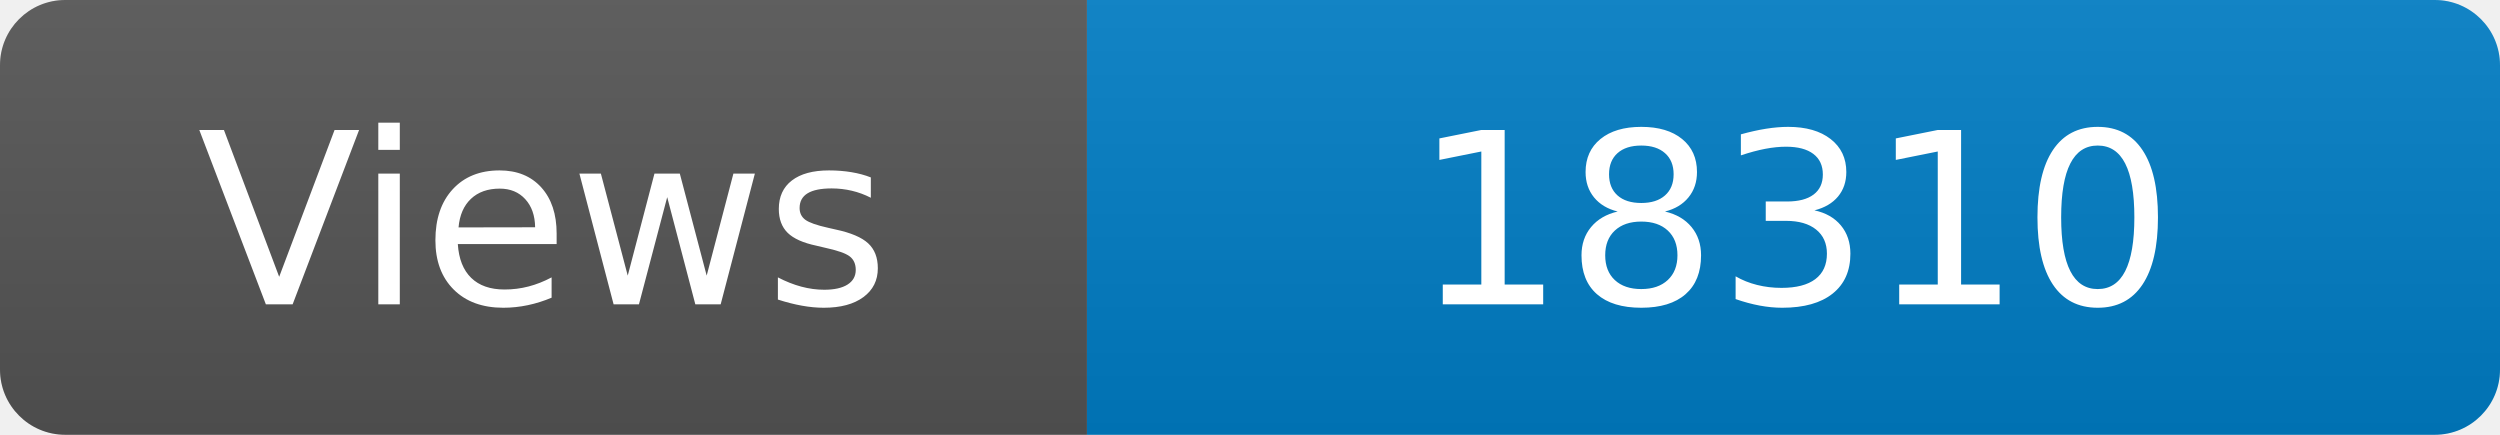
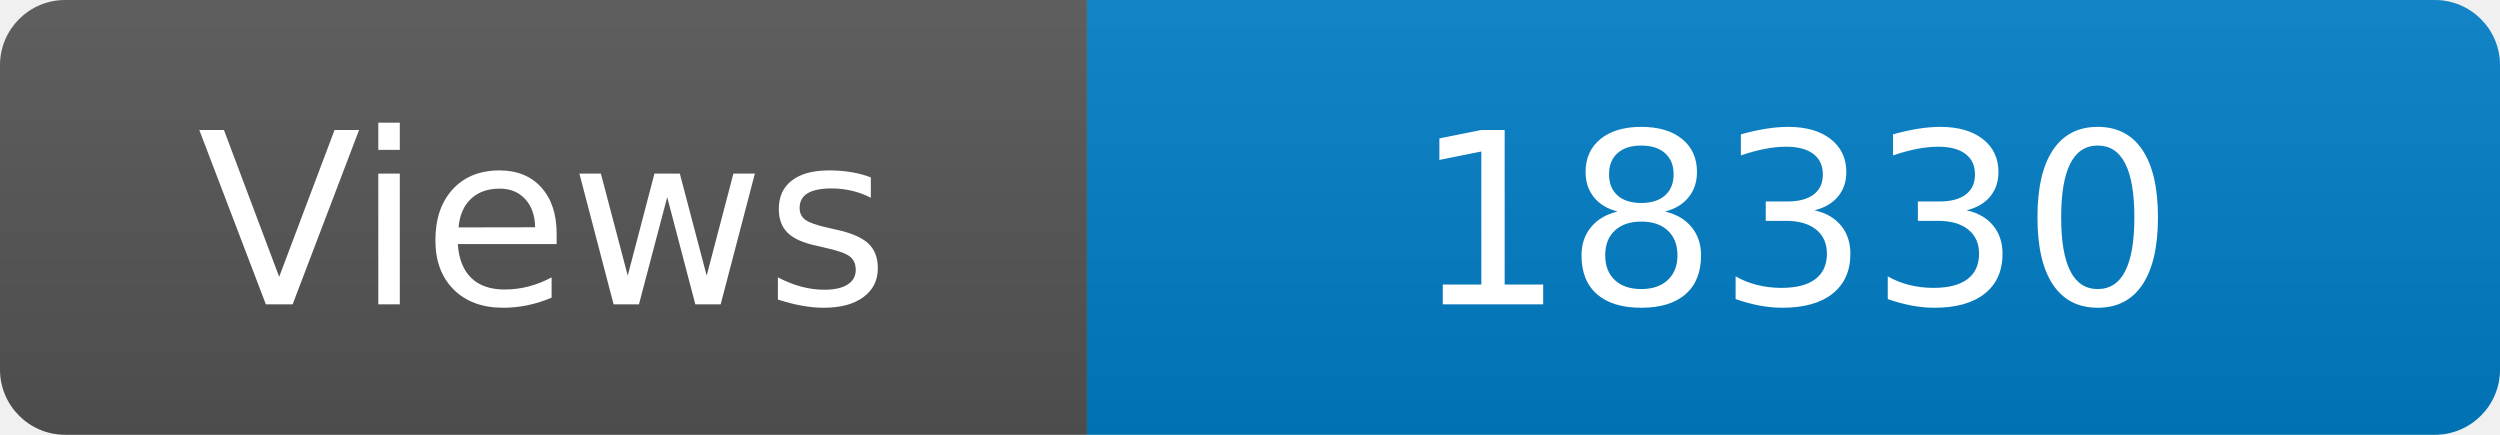
<svg xmlns="http://www.w3.org/2000/svg" width="115" height="20" role="img" aria-label="Maintained?: yes">
  <linearGradient id="s" x2="0" y2="100%">
    <stop offset="0" stop-color="#bbb" stop-opacity=".1" />
    <stop offset="1" stop-opacity=".1" />
  </linearGradient>
  <clipPath id="r">
    <rect width="115" height="20" rx="3" fill="#fff" />
  </clipPath>
  <g clip-path="url(#r)">
    <rect width="50" height="20" fill="#555" />
    <rect x="50" width="160" height="20" fill="#007ec6" />
    <rect width="115" height="20" fill="url(#s)" />
  </g>
  <g fill="#fff" text-anchor="middle" font-family="Verdana,Geneva,DejaVu Sans,sans-serif" font-size="110">
    <text x="250" y="140" transform="scale(.1)" fill="#fff">Views</text>
-     <text x="825" y="140" transform="scale(.1)" fill="#fff">18310</text>
+     <text x="825" y="140" transform="scale(.1)" fill="#fff">18330</text>
  </g>
</svg>
